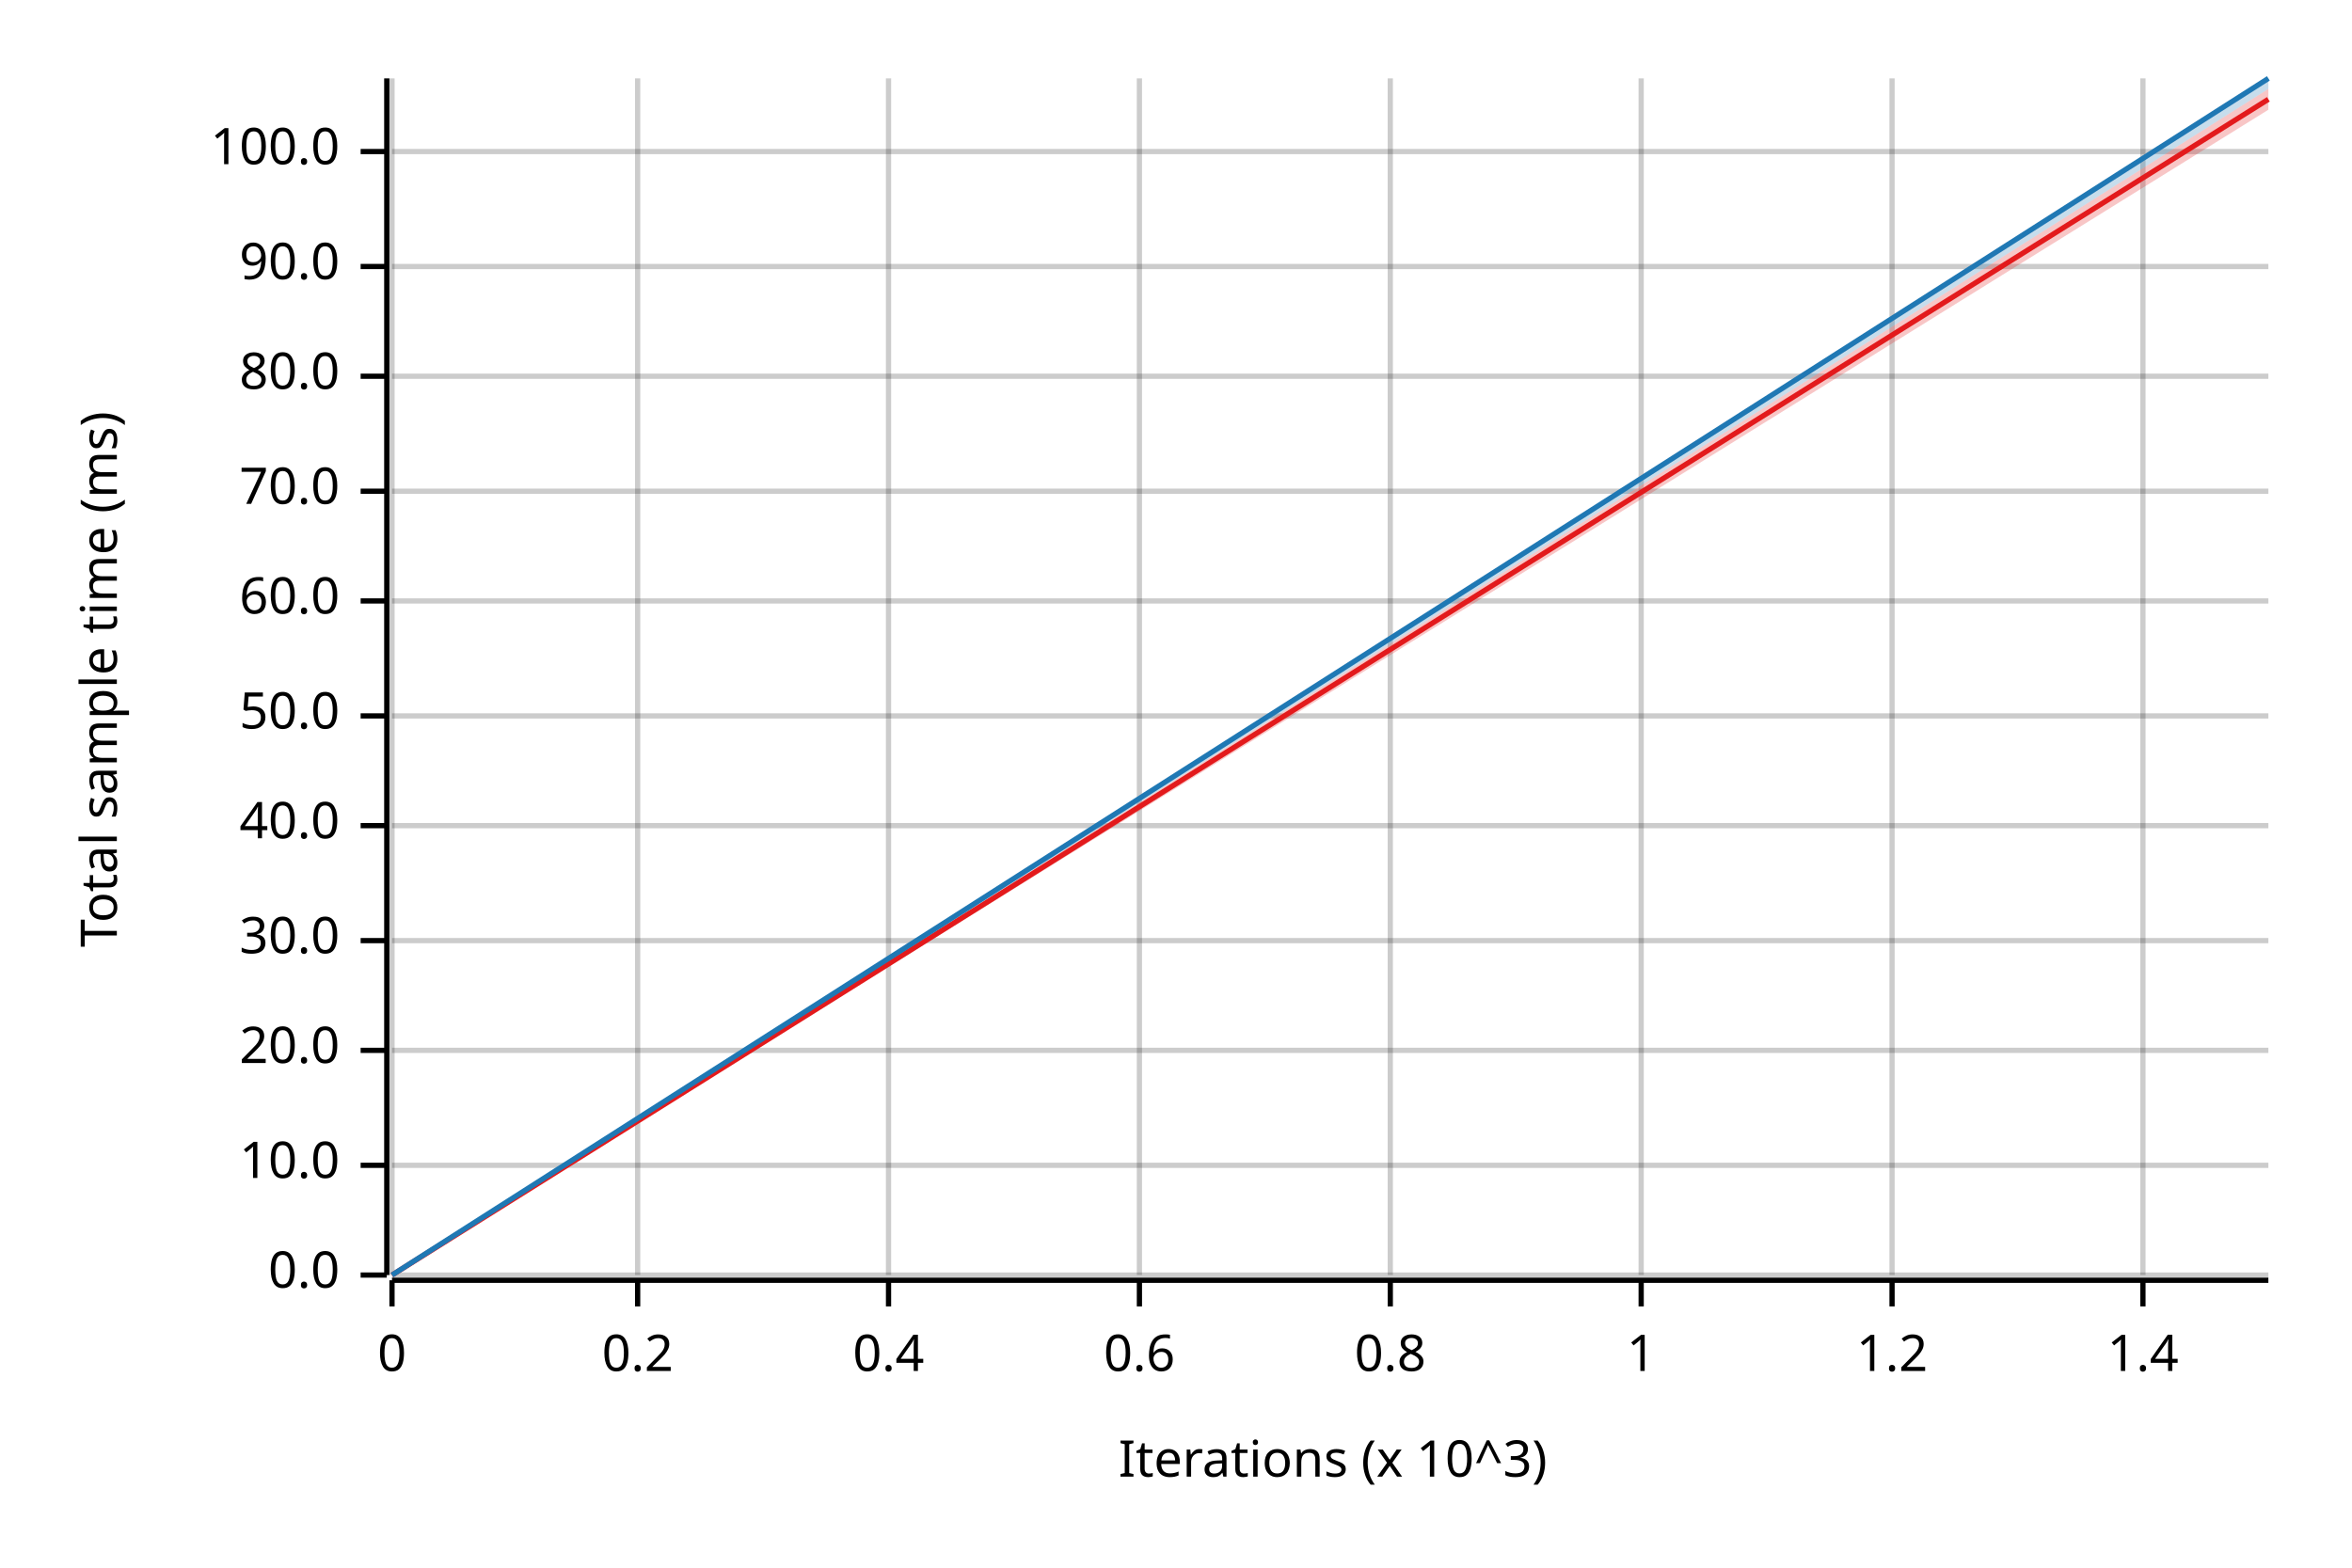
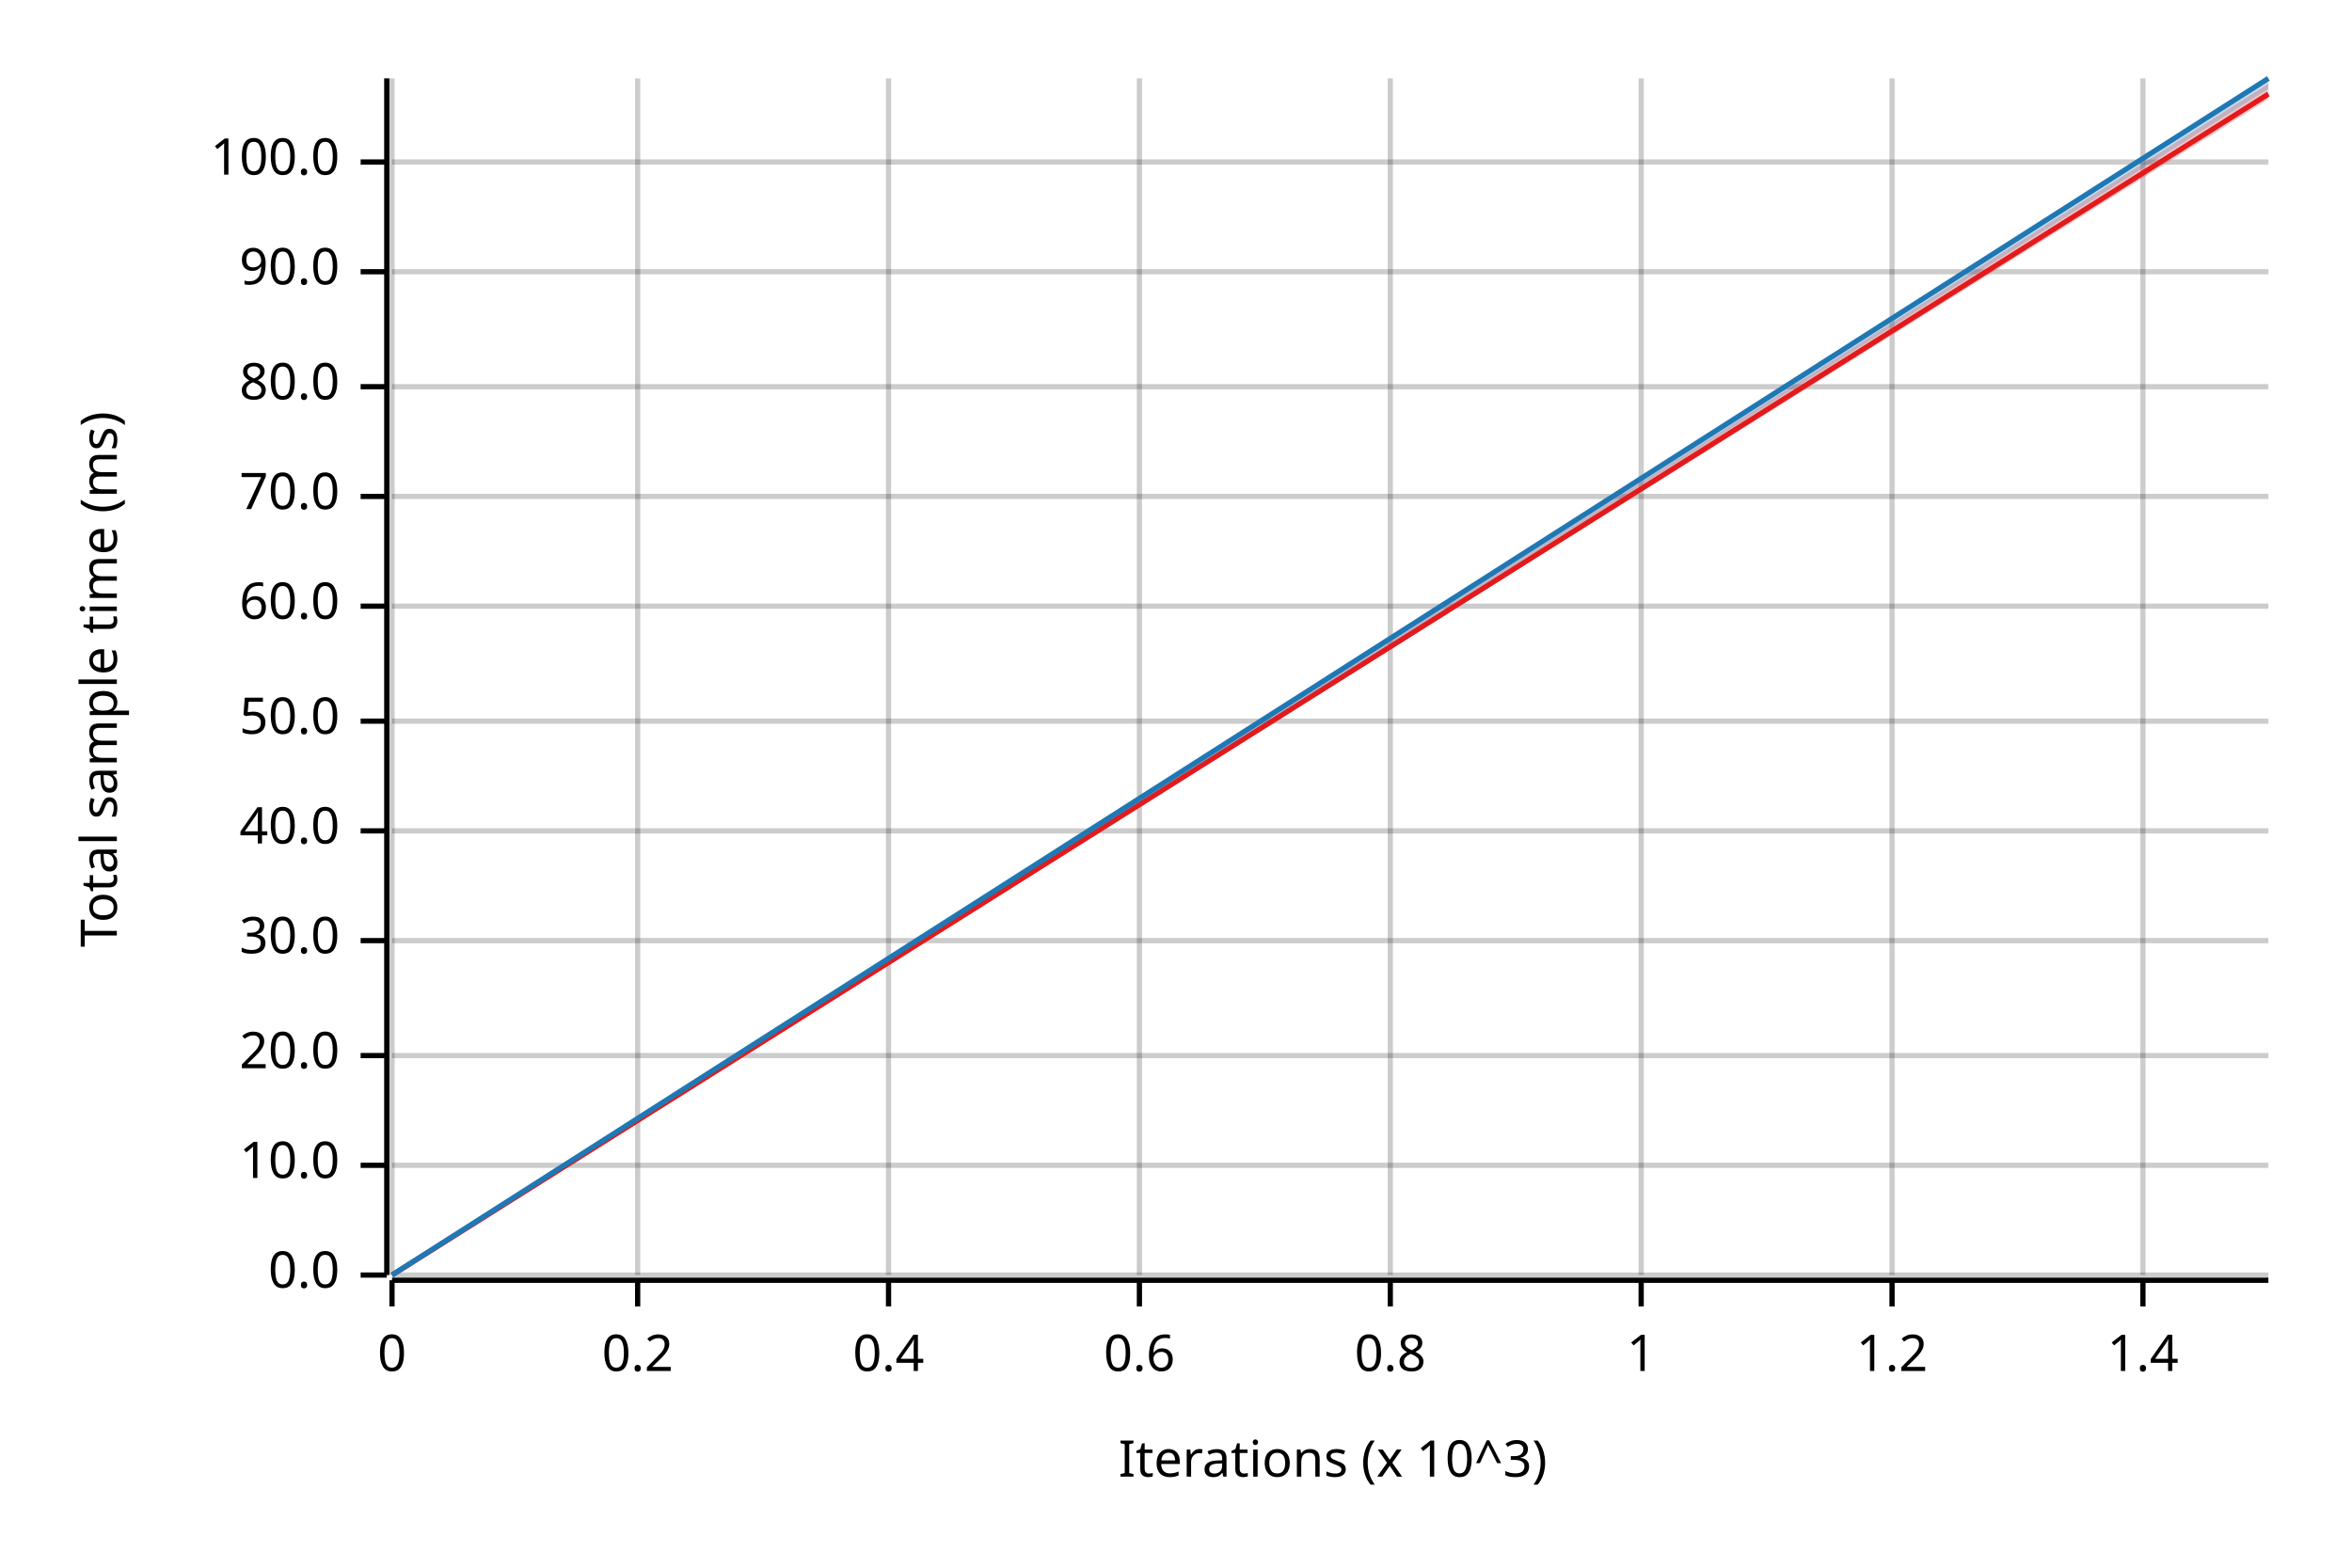
<svg xmlns="http://www.w3.org/2000/svg" width="450" height="300" viewBox="0 0 450 300">
  <text x="15" y="130" dy="0.76em" text-anchor="middle" font-family="sans-serif" font-size="9.677" opacity="1" fill="#000000" transform="rotate(270, 15, 130)">
Total sample time (ms)
</text>
  <text x="255" y="285" dy="-0.5ex" text-anchor="middle" font-family="sans-serif" font-size="9.677" opacity="1" fill="#000000">
Iterations (x 10^3)
</text>
  <line opacity="0.2" stroke="#000000" stroke-width="1" x1="75" y1="244" x2="75" y2="15" />
  <line opacity="0.2" stroke="#000000" stroke-width="1" x1="122" y1="244" x2="122" y2="15" />
  <line opacity="0.2" stroke="#000000" stroke-width="1" x1="170" y1="244" x2="170" y2="15" />
  <line opacity="0.2" stroke="#000000" stroke-width="1" x1="218" y1="244" x2="218" y2="15" />
  <line opacity="0.2" stroke="#000000" stroke-width="1" x1="266" y1="244" x2="266" y2="15" />
  <line opacity="0.2" stroke="#000000" stroke-width="1" x1="314" y1="244" x2="314" y2="15" />
  <line opacity="0.2" stroke="#000000" stroke-width="1" x1="362" y1="244" x2="362" y2="15" />
  <line opacity="0.2" stroke="#000000" stroke-width="1" x1="410" y1="244" x2="410" y2="15" />
  <line opacity="0.2" stroke="#000000" stroke-width="1" x1="75" y1="244" x2="434" y2="244" />
  <line opacity="0.2" stroke="#000000" stroke-width="1" x1="75" y1="223" x2="434" y2="223" />
-   <line opacity="0.2" stroke="#000000" stroke-width="1" x1="75" y1="201" x2="434" y2="201" />
+   <line opacity="0.2" stroke="#000000" stroke-width="1" x1="75" y1="202" x2="434" y2="202" />
  <line opacity="0.2" stroke="#000000" stroke-width="1" x1="75" y1="180" x2="434" y2="180" />
-   <line opacity="0.2" stroke="#000000" stroke-width="1" x1="75" y1="158" x2="434" y2="158" />
-   <line opacity="0.2" stroke="#000000" stroke-width="1" x1="75" y1="137" x2="434" y2="137" />
-   <line opacity="0.2" stroke="#000000" stroke-width="1" x1="75" y1="115" x2="434" y2="115" />
-   <line opacity="0.2" stroke="#000000" stroke-width="1" x1="75" y1="94" x2="434" y2="94" />
-   <line opacity="0.2" stroke="#000000" stroke-width="1" x1="75" y1="72" x2="434" y2="72" />
-   <line opacity="0.2" stroke="#000000" stroke-width="1" x1="75" y1="51" x2="434" y2="51" />
-   <line opacity="0.2" stroke="#000000" stroke-width="1" x1="75" y1="29" x2="434" y2="29" />
+   <line opacity="0.2" stroke="#000000" stroke-width="1" x1="75" y1="159" x2="434" y2="159" />
+   <line opacity="0.2" stroke="#000000" stroke-width="1" x1="75" y1="138" x2="434" y2="138" />
+   <line opacity="0.2" stroke="#000000" stroke-width="1" x1="75" y1="116" x2="434" y2="116" />
+   <line opacity="0.2" stroke="#000000" stroke-width="1" x1="75" y1="95" x2="434" y2="95" />
+   <line opacity="0.2" stroke="#000000" stroke-width="1" x1="75" y1="74" x2="434" y2="74" />
+   <line opacity="0.2" stroke="#000000" stroke-width="1" x1="75" y1="52" x2="434" y2="52" />
+   <line opacity="0.2" stroke="#000000" stroke-width="1" x1="75" y1="31" x2="434" y2="31" />
  <polyline fill="none" opacity="1" stroke="#000000" stroke-width="1" points="74,15 74,244 " />
  <text x="65" y="244" dy="0.5ex" text-anchor="end" font-family="sans-serif" font-size="9.677" opacity="1" fill="#000000">
0.0
</text>
  <polyline fill="none" opacity="1" stroke="#000000" stroke-width="1" points="69,244 74,244 " />
  <text x="65" y="223" dy="0.5ex" text-anchor="end" font-family="sans-serif" font-size="9.677" opacity="1" fill="#000000">
10.0
</text>
  <polyline fill="none" opacity="1" stroke="#000000" stroke-width="1" points="69,223 74,223 " />
-   <text x="65" y="201" dy="0.5ex" text-anchor="end" font-family="sans-serif" font-size="9.677" opacity="1" fill="#000000">
+   <text x="65" y="202" dy="0.5ex" text-anchor="end" font-family="sans-serif" font-size="9.677" opacity="1" fill="#000000">
20.0
</text>
-   <polyline fill="none" opacity="1" stroke="#000000" stroke-width="1" points="69,201 74,201 " />
+   <polyline fill="none" opacity="1" stroke="#000000" stroke-width="1" points="69,202 74,202 " />
  <text x="65" y="180" dy="0.5ex" text-anchor="end" font-family="sans-serif" font-size="9.677" opacity="1" fill="#000000">
30.0
</text>
  <polyline fill="none" opacity="1" stroke="#000000" stroke-width="1" points="69,180 74,180 " />
-   <text x="65" y="158" dy="0.5ex" text-anchor="end" font-family="sans-serif" font-size="9.677" opacity="1" fill="#000000">
+   <text x="65" y="159" dy="0.5ex" text-anchor="end" font-family="sans-serif" font-size="9.677" opacity="1" fill="#000000">
40.0
</text>
-   <polyline fill="none" opacity="1" stroke="#000000" stroke-width="1" points="69,158 74,158 " />
-   <text x="65" y="137" dy="0.5ex" text-anchor="end" font-family="sans-serif" font-size="9.677" opacity="1" fill="#000000">
+   <polyline fill="none" opacity="1" stroke="#000000" stroke-width="1" points="69,159 74,159 " />
+   <text x="65" y="138" dy="0.5ex" text-anchor="end" font-family="sans-serif" font-size="9.677" opacity="1" fill="#000000">
50.0
</text>
-   <polyline fill="none" opacity="1" stroke="#000000" stroke-width="1" points="69,137 74,137 " />
-   <text x="65" y="115" dy="0.5ex" text-anchor="end" font-family="sans-serif" font-size="9.677" opacity="1" fill="#000000">
+   <polyline fill="none" opacity="1" stroke="#000000" stroke-width="1" points="69,138 74,138 " />
+   <text x="65" y="116" dy="0.5ex" text-anchor="end" font-family="sans-serif" font-size="9.677" opacity="1" fill="#000000">
60.0
</text>
-   <polyline fill="none" opacity="1" stroke="#000000" stroke-width="1" points="69,115 74,115 " />
-   <text x="65" y="94" dy="0.5ex" text-anchor="end" font-family="sans-serif" font-size="9.677" opacity="1" fill="#000000">
+   <polyline fill="none" opacity="1" stroke="#000000" stroke-width="1" points="69,116 74,116 " />
+   <text x="65" y="95" dy="0.5ex" text-anchor="end" font-family="sans-serif" font-size="9.677" opacity="1" fill="#000000">
70.0
</text>
-   <polyline fill="none" opacity="1" stroke="#000000" stroke-width="1" points="69,94 74,94 " />
-   <text x="65" y="72" dy="0.5ex" text-anchor="end" font-family="sans-serif" font-size="9.677" opacity="1" fill="#000000">
+   <polyline fill="none" opacity="1" stroke="#000000" stroke-width="1" points="69,95 74,95 " />
+   <text x="65" y="74" dy="0.5ex" text-anchor="end" font-family="sans-serif" font-size="9.677" opacity="1" fill="#000000">
80.0
</text>
-   <polyline fill="none" opacity="1" stroke="#000000" stroke-width="1" points="69,72 74,72 " />
-   <text x="65" y="51" dy="0.5ex" text-anchor="end" font-family="sans-serif" font-size="9.677" opacity="1" fill="#000000">
+   <polyline fill="none" opacity="1" stroke="#000000" stroke-width="1" points="69,74 74,74 " />
+   <text x="65" y="52" dy="0.5ex" text-anchor="end" font-family="sans-serif" font-size="9.677" opacity="1" fill="#000000">
90.0
</text>
-   <polyline fill="none" opacity="1" stroke="#000000" stroke-width="1" points="69,51 74,51 " />
-   <text x="65" y="29" dy="0.5ex" text-anchor="end" font-family="sans-serif" font-size="9.677" opacity="1" fill="#000000">
+   <polyline fill="none" opacity="1" stroke="#000000" stroke-width="1" points="69,52 74,52 " />
+   <text x="65" y="31" dy="0.5ex" text-anchor="end" font-family="sans-serif" font-size="9.677" opacity="1" fill="#000000">
100.0
</text>
-   <polyline fill="none" opacity="1" stroke="#000000" stroke-width="1" points="69,29 74,29 " />
+   <polyline fill="none" opacity="1" stroke="#000000" stroke-width="1" points="69,31 74,31 " />
  <polyline fill="none" opacity="1" stroke="#000000" stroke-width="1" points="75,245 434,245 " />
  <text x="75" y="255" dy="0.76em" text-anchor="middle" font-family="sans-serif" font-size="9.677" opacity="1" fill="#000000">
0
</text>
  <polyline fill="none" opacity="1" stroke="#000000" stroke-width="1" points="75,245 75,250 " />
  <text x="122" y="255" dy="0.76em" text-anchor="middle" font-family="sans-serif" font-size="9.677" opacity="1" fill="#000000">
0.2
</text>
  <polyline fill="none" opacity="1" stroke="#000000" stroke-width="1" points="122,245 122,250 " />
  <text x="170" y="255" dy="0.76em" text-anchor="middle" font-family="sans-serif" font-size="9.677" opacity="1" fill="#000000">
0.4
</text>
  <polyline fill="none" opacity="1" stroke="#000000" stroke-width="1" points="170,245 170,250 " />
  <text x="218" y="255" dy="0.76em" text-anchor="middle" font-family="sans-serif" font-size="9.677" opacity="1" fill="#000000">
0.6
</text>
  <polyline fill="none" opacity="1" stroke="#000000" stroke-width="1" points="218,245 218,250 " />
  <text x="266" y="255" dy="0.76em" text-anchor="middle" font-family="sans-serif" font-size="9.677" opacity="1" fill="#000000">
0.8
</text>
  <polyline fill="none" opacity="1" stroke="#000000" stroke-width="1" points="266,245 266,250 " />
  <text x="314" y="255" dy="0.76em" text-anchor="middle" font-family="sans-serif" font-size="9.677" opacity="1" fill="#000000">
1
</text>
  <polyline fill="none" opacity="1" stroke="#000000" stroke-width="1" points="314,245 314,250 " />
  <text x="362" y="255" dy="0.76em" text-anchor="middle" font-family="sans-serif" font-size="9.677" opacity="1" fill="#000000">
1.2
</text>
  <polyline fill="none" opacity="1" stroke="#000000" stroke-width="1" points="362,245 362,250 " />
  <text x="410" y="255" dy="0.76em" text-anchor="middle" font-family="sans-serif" font-size="9.677" opacity="1" fill="#000000">
1.4
</text>
  <polyline fill="none" opacity="1" stroke="#000000" stroke-width="1" points="410,245 410,250 " />
-   <polyline fill="none" opacity="1" stroke="#E31A1C" stroke-width="1" points="75,244 434,19 " />
-   <polygon opacity="0.25" fill="#E31A1C" points="75,244 434,21 434,17 " />
+   <polyline fill="none" opacity="1" stroke="#E31A1C" stroke-width="1" points="75,244 434,18 " />
+   <polygon opacity="0.25" fill="#E31A1C" points="75,244 434,19 434,16 " />
  <polyline fill="none" opacity="1" stroke="#1F78B4" stroke-width="1" points="75,244 434,15 " />
  <polygon opacity="0.25" fill="#1F78B4" points="75,244 434,17 434,15 " />
</svg>
